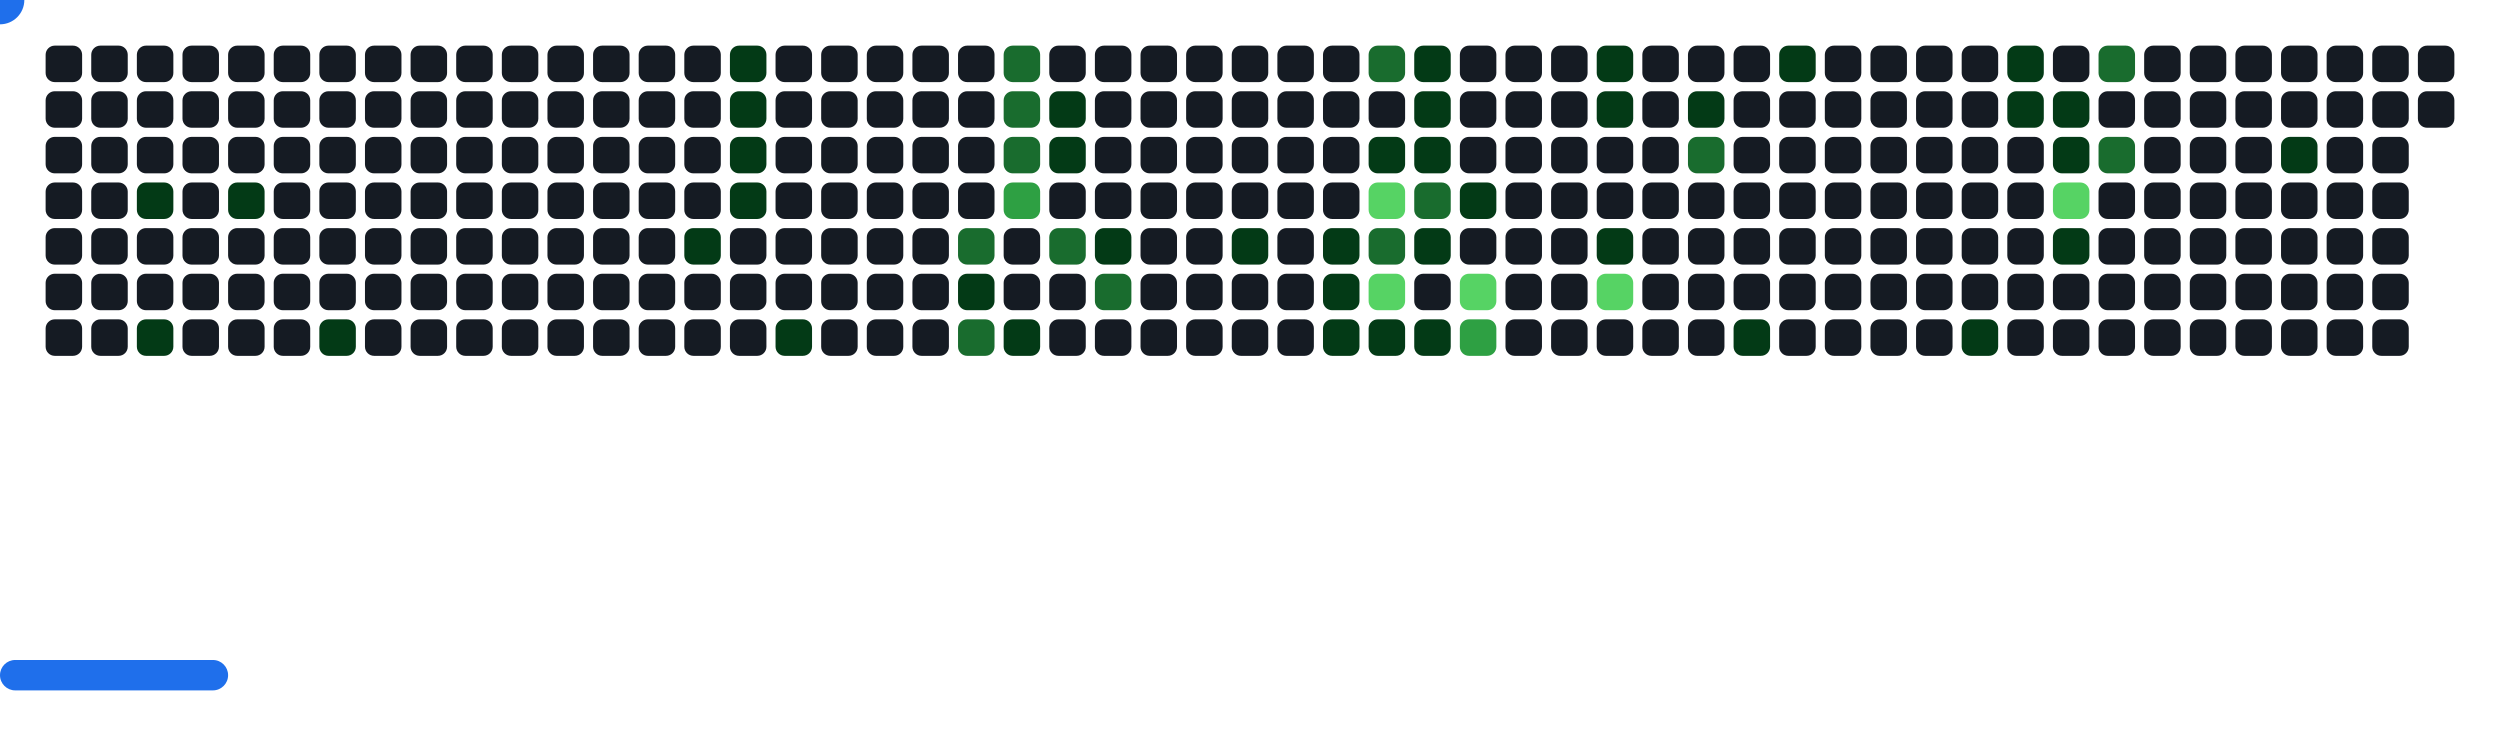
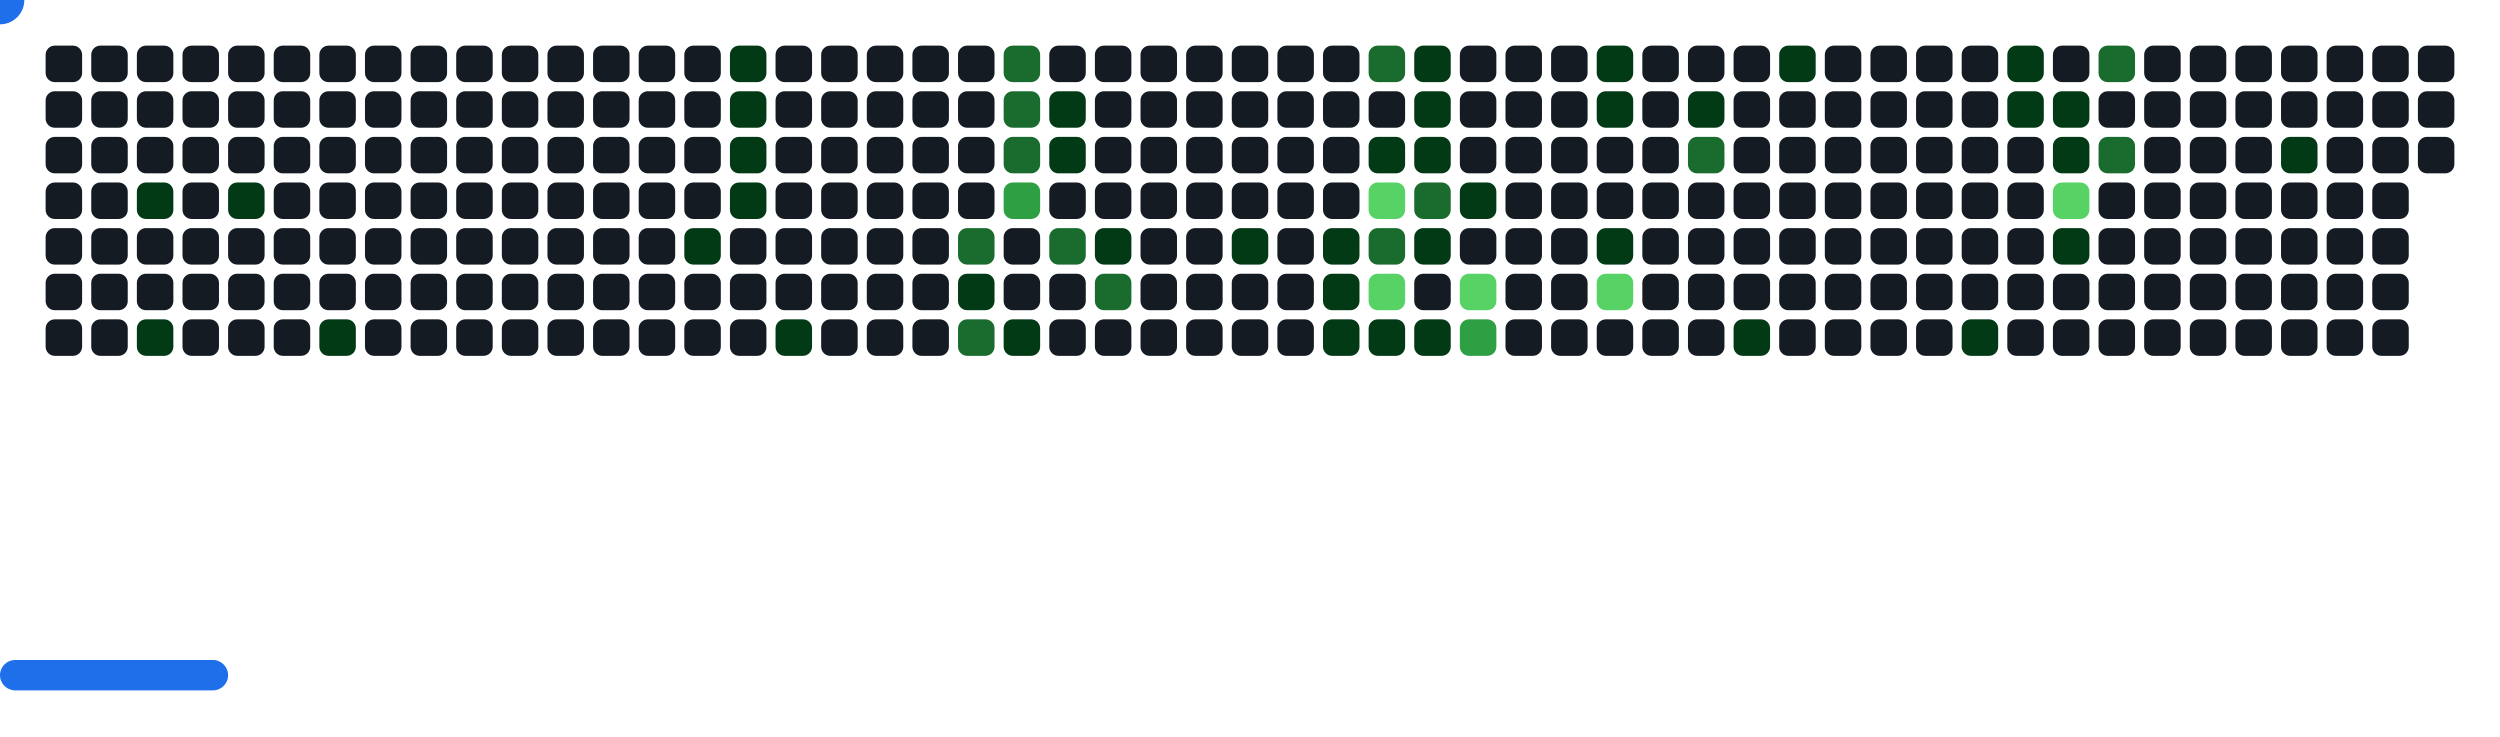
<svg xmlns="http://www.w3.org/2000/svg" width="822" height="242" viewBox="0 0 822 242">
  <style>.c0{fill:#151B23}.c1{fill:#033A16}.c2{fill:#196C2E}.c3{fill:#2EA043}.c4{fill:#56D364}</style>
  <defs>
    <symbol id="brick">
      <rect x="0" y="0" width="12" height="12" rx="3" />
    </symbol>
  </defs>
  <use href="#brick" x="15" y="15" class="c0" opacity="1" />
  <use href="#brick" x="15" y="30" class="c0" opacity="1" />
  <use href="#brick" x="15" y="45" class="c0" opacity="1" />
  <use href="#brick" x="15" y="60" class="c0" opacity="1" />
  <use href="#brick" x="15" y="75" class="c0" opacity="1" />
  <use href="#brick" x="15" y="90" class="c0" opacity="1" />
  <use href="#brick" x="15" y="105" class="c0" opacity="1" />
  <use href="#brick" x="30" y="15" class="c0" opacity="1" />
  <use href="#brick" x="30" y="30" class="c0" opacity="1" />
  <use href="#brick" x="30" y="45" class="c0" opacity="1" />
  <use href="#brick" x="30" y="60" class="c0" opacity="1" />
  <use href="#brick" x="30" y="75" class="c0" opacity="1" />
  <use href="#brick" x="30" y="90" class="c0" opacity="1" />
  <use href="#brick" x="30" y="105" class="c0" opacity="1" />
  <use href="#brick" x="45" y="15" class="c0" opacity="1" />
  <use href="#brick" x="45" y="30" class="c0" opacity="1" />
  <use href="#brick" x="45" y="45" class="c0" opacity="1" />
  <use href="#brick" x="45" y="60" fill="#033A16">
    <animate attributeName="fill" values="#033A16;#033A16;#151B23;#151B23" keyTimes="0;0.09;0.09;1" dur="58.5s" fill="freeze" repeatCount="indefinite" />
  </use>
  <use href="#brick" x="45" y="75" class="c0" opacity="1" />
  <use href="#brick" x="45" y="90" class="c0" opacity="1" />
  <use href="#brick" x="45" y="105" fill="#033A16">
    <animate attributeName="fill" values="#033A16;#033A16;#151B23;#151B23" keyTimes="0;0.093;0.093;1" dur="58.5s" fill="freeze" repeatCount="indefinite" />
  </use>
  <use href="#brick" x="60" y="15" class="c0" opacity="1" />
  <use href="#brick" x="60" y="30" class="c0" opacity="1" />
  <use href="#brick" x="60" y="45" class="c0" opacity="1" />
  <use href="#brick" x="60" y="60" class="c0" opacity="1" />
  <use href="#brick" x="60" y="75" class="c0" opacity="1" />
  <use href="#brick" x="60" y="90" class="c0" opacity="1" />
  <use href="#brick" x="60" y="105" class="c0" opacity="1" />
  <use href="#brick" x="75" y="15" class="c0" opacity="1" />
  <use href="#brick" x="75" y="30" class="c0" opacity="1" />
  <use href="#brick" x="75" y="45" class="c0" opacity="1" />
  <use href="#brick" x="75" y="60" fill="#033A16">
    <animate attributeName="fill" values="#033A16;#033A16;#151B23;#151B23" keyTimes="0;0.096;0.096;1" dur="58.5s" fill="freeze" repeatCount="indefinite" />
  </use>
  <use href="#brick" x="75" y="75" class="c0" opacity="1" />
  <use href="#brick" x="75" y="90" class="c0" opacity="1" />
  <use href="#brick" x="75" y="105" class="c0" opacity="1" />
  <use href="#brick" x="90" y="15" class="c0" opacity="1" />
  <use href="#brick" x="90" y="30" class="c0" opacity="1" />
  <use href="#brick" x="90" y="45" class="c0" opacity="1" />
  <use href="#brick" x="90" y="60" class="c0" opacity="1" />
  <use href="#brick" x="90" y="75" class="c0" opacity="1" />
  <use href="#brick" x="90" y="90" class="c0" opacity="1" />
  <use href="#brick" x="90" y="105" class="c0" opacity="1" />
  <use href="#brick" x="105" y="15" class="c0" opacity="1" />
  <use href="#brick" x="105" y="30" class="c0" opacity="1" />
  <use href="#brick" x="105" y="45" class="c0" opacity="1" />
  <use href="#brick" x="105" y="60" class="c0" opacity="1" />
  <use href="#brick" x="105" y="75" class="c0" opacity="1" />
  <use href="#brick" x="105" y="90" class="c0" opacity="1" />
  <use href="#brick" x="105" y="105" fill="#033A16">
    <animate attributeName="fill" values="#033A16;#033A16;#151B23;#151B23" keyTimes="0;0.098;0.098;1" dur="58.5s" fill="freeze" repeatCount="indefinite" />
  </use>
  <use href="#brick" x="120" y="15" class="c0" opacity="1" />
  <use href="#brick" x="120" y="30" class="c0" opacity="1" />
  <use href="#brick" x="120" y="45" class="c0" opacity="1" />
  <use href="#brick" x="120" y="60" class="c0" opacity="1" />
  <use href="#brick" x="120" y="75" class="c0" opacity="1" />
  <use href="#brick" x="120" y="90" class="c0" opacity="1" />
  <use href="#brick" x="120" y="105" class="c0" opacity="1" />
  <use href="#brick" x="135" y="15" class="c0" opacity="1" />
  <use href="#brick" x="135" y="30" class="c0" opacity="1" />
  <use href="#brick" x="135" y="45" class="c0" opacity="1" />
  <use href="#brick" x="135" y="60" class="c0" opacity="1" />
  <use href="#brick" x="135" y="75" class="c0" opacity="1" />
  <use href="#brick" x="135" y="90" class="c0" opacity="1" />
  <use href="#brick" x="135" y="105" class="c0" opacity="1" />
  <use href="#brick" x="150" y="15" class="c0" opacity="1" />
  <use href="#brick" x="150" y="30" class="c0" opacity="1" />
  <use href="#brick" x="150" y="45" class="c0" opacity="1" />
  <use href="#brick" x="150" y="60" class="c0" opacity="1" />
  <use href="#brick" x="150" y="75" class="c0" opacity="1" />
  <use href="#brick" x="150" y="90" class="c0" opacity="1" />
  <use href="#brick" x="150" y="105" class="c0" opacity="1" />
  <use href="#brick" x="165" y="15" class="c0" opacity="1" />
  <use href="#brick" x="165" y="30" class="c0" opacity="1" />
  <use href="#brick" x="165" y="45" class="c0" opacity="1" />
  <use href="#brick" x="165" y="60" class="c0" opacity="1" />
  <use href="#brick" x="165" y="75" class="c0" opacity="1" />
  <use href="#brick" x="165" y="90" class="c0" opacity="1" />
  <use href="#brick" x="165" y="105" class="c0" opacity="1" />
  <use href="#brick" x="180" y="15" class="c0" opacity="1" />
  <use href="#brick" x="180" y="30" class="c0" opacity="1" />
  <use href="#brick" x="180" y="45" class="c0" opacity="1" />
  <use href="#brick" x="180" y="60" class="c0" opacity="1" />
  <use href="#brick" x="180" y="75" class="c0" opacity="1" />
  <use href="#brick" x="180" y="90" class="c0" opacity="1" />
  <use href="#brick" x="180" y="105" class="c0" opacity="1" />
  <use href="#brick" x="195" y="15" class="c0" opacity="1" />
  <use href="#brick" x="195" y="30" class="c0" opacity="1" />
  <use href="#brick" x="195" y="45" class="c0" opacity="1" />
  <use href="#brick" x="195" y="60" class="c0" opacity="1" />
  <use href="#brick" x="195" y="75" class="c0" opacity="1" />
  <use href="#brick" x="195" y="90" class="c0" opacity="1" />
  <use href="#brick" x="195" y="105" class="c0" opacity="1" />
  <use href="#brick" x="210" y="15" class="c0" opacity="1" />
  <use href="#brick" x="210" y="30" class="c0" opacity="1" />
  <use href="#brick" x="210" y="45" class="c0" opacity="1" />
  <use href="#brick" x="210" y="60" class="c0" opacity="1" />
  <use href="#brick" x="210" y="75" class="c0" opacity="1" />
  <use href="#brick" x="210" y="90" class="c0" opacity="1" />
  <use href="#brick" x="210" y="105" class="c0" opacity="1" />
  <use href="#brick" x="225" y="15" class="c0" opacity="1" />
  <use href="#brick" x="225" y="30" class="c0" opacity="1" />
  <use href="#brick" x="225" y="45" class="c0" opacity="1" />
  <use href="#brick" x="225" y="60" class="c0" opacity="1" />
  <use href="#brick" x="225" y="75" fill="#033A16">
    <animate attributeName="fill" values="#033A16;#033A16;#151B23;#151B23" keyTimes="0;0.108;0.108;1" dur="58.5s" fill="freeze" repeatCount="indefinite" />
  </use>
  <use href="#brick" x="225" y="90" class="c0" opacity="1" />
  <use href="#brick" x="225" y="105" class="c0" opacity="1" />
  <use href="#brick" x="240" y="15" fill="#033A16">
    <animate attributeName="fill" values="#033A16;#033A16;#151B23;#151B23" keyTimes="0;0.32;0.32;1" dur="58.5s" fill="freeze" repeatCount="indefinite" />
  </use>
  <use href="#brick" x="240" y="30" fill="#033A16">
    <animate attributeName="fill" values="#033A16;#033A16;#151B23;#151B23" keyTimes="0;0.32;0.32;1" dur="58.5s" fill="freeze" repeatCount="indefinite" />
  </use>
  <use href="#brick" x="240" y="45" fill="#033A16">
    <animate attributeName="fill" values="#033A16;#033A16;#151B23;#151B23" keyTimes="0;0.108;0.108;1" dur="58.5s" fill="freeze" repeatCount="indefinite" />
  </use>
  <use href="#brick" x="240" y="60" fill="#033A16">
    <animate attributeName="fill" values="#033A16;#033A16;#151B23;#151B23" keyTimes="0;0.109;0.109;1" dur="58.5s" fill="freeze" repeatCount="indefinite" />
  </use>
  <use href="#brick" x="240" y="75" class="c0" opacity="1" />
  <use href="#brick" x="240" y="90" class="c0" opacity="1" />
  <use href="#brick" x="240" y="105" class="c0" opacity="1" />
  <use href="#brick" x="255" y="15" class="c0" opacity="1" />
  <use href="#brick" x="255" y="30" class="c0" opacity="1" />
  <use href="#brick" x="255" y="45" class="c0" opacity="1" />
  <use href="#brick" x="255" y="60" class="c0" opacity="1" />
  <use href="#brick" x="255" y="75" class="c0" opacity="1" />
  <use href="#brick" x="255" y="90" class="c0" opacity="1" />
  <use href="#brick" x="255" y="105" fill="#033A16">
    <animate attributeName="fill" values="#033A16;#033A16;#151B23;#151B23" keyTimes="0;0.072;0.072;1" dur="58.5s" fill="freeze" repeatCount="indefinite" />
  </use>
  <use href="#brick" x="270" y="15" class="c0" opacity="1" />
  <use href="#brick" x="270" y="30" class="c0" opacity="1" />
  <use href="#brick" x="270" y="45" class="c0" opacity="1" />
  <use href="#brick" x="270" y="60" class="c0" opacity="1" />
  <use href="#brick" x="270" y="75" class="c0" opacity="1" />
  <use href="#brick" x="270" y="90" class="c0" opacity="1" />
  <use href="#brick" x="270" y="105" class="c0" opacity="1" />
  <use href="#brick" x="285" y="15" class="c0" opacity="1" />
  <use href="#brick" x="285" y="30" class="c0" opacity="1" />
  <use href="#brick" x="285" y="45" class="c0" opacity="1" />
  <use href="#brick" x="285" y="60" class="c0" opacity="1" />
  <use href="#brick" x="285" y="75" class="c0" opacity="1" />
  <use href="#brick" x="285" y="90" class="c0" opacity="1" />
  <use href="#brick" x="285" y="105" class="c0" opacity="1" />
  <use href="#brick" x="300" y="15" class="c0" opacity="1" />
  <use href="#brick" x="300" y="30" class="c0" opacity="1" />
  <use href="#brick" x="300" y="45" class="c0" opacity="1" />
  <use href="#brick" x="300" y="60" class="c0" opacity="1" />
  <use href="#brick" x="300" y="75" class="c0" opacity="1" />
  <use href="#brick" x="300" y="90" class="c0" opacity="1" />
  <use href="#brick" x="300" y="105" class="c0" opacity="1" />
  <use href="#brick" x="315" y="15" class="c0" opacity="1" />
  <use href="#brick" x="315" y="30" class="c0" opacity="1" />
  <use href="#brick" x="315" y="45" class="c0" opacity="1" />
  <use href="#brick" x="315" y="60" class="c0" opacity="1" />
  <use href="#brick" x="315" y="75" fill="#196C2E">
    <animate attributeName="fill" values="#196C2E;#196C2E;#151B23;#151B23" keyTimes="0;0.116;0.116;1" dur="58.5s" fill="freeze" repeatCount="indefinite" />
  </use>
  <use href="#brick" x="315" y="90" fill="#033A16">
    <animate attributeName="fill" values="#033A16;#033A16;#151B23;#151B23" keyTimes="0;0.314;0.314;1" dur="58.5s" fill="freeze" repeatCount="indefinite" />
  </use>
  <use href="#brick" x="315" y="105" fill="#196C2E">
    <animate attributeName="fill" values="#196C2E;#196C2E;#151B23;#151B23" keyTimes="0;0.314;0.314;1" dur="58.5s" fill="freeze" repeatCount="indefinite" />
  </use>
  <use href="#brick" x="330" y="15" fill="#196C2E">
    <animate attributeName="fill" values="#196C2E;#196C2E;#151B23;#151B23" keyTimes="0;0.189;0.189;1" dur="58.5s" fill="freeze" repeatCount="indefinite" />
  </use>
  <use href="#brick" x="330" y="30" fill="#196C2E">
    <animate attributeName="fill" values="#196C2E;#196C2E;#151B23;#151B23" keyTimes="0;0.19;0.19;1" dur="58.5s" fill="freeze" repeatCount="indefinite" />
  </use>
  <use href="#brick" x="330" y="45" fill="#196C2E">
    <animate attributeName="fill" values="#196C2E;#196C2E;#151B23;#151B23" keyTimes="0;0.116;0.116;1" dur="58.5s" fill="freeze" repeatCount="indefinite" />
  </use>
  <use href="#brick" x="330" y="60" fill="#2EA043">
    <animate attributeName="fill" values="#2EA043;#2EA043;#151B23;#151B23" keyTimes="0;0.117;0.117;1" dur="58.5s" fill="freeze" repeatCount="indefinite" />
  </use>
  <use href="#brick" x="330" y="75" class="c0" opacity="1" />
  <use href="#brick" x="330" y="90" class="c0" opacity="1" />
  <use href="#brick" x="330" y="105" fill="#033A16">
    <animate attributeName="fill" values="#033A16;#033A16;#151B23;#151B23" keyTimes="0;0.312;0.312;1" dur="58.5s" fill="freeze" repeatCount="indefinite" />
  </use>
  <use href="#brick" x="345" y="15" class="c0" opacity="1" />
  <use href="#brick" x="345" y="30" fill="#033A16">
    <animate attributeName="fill" values="#033A16;#033A16;#151B23;#151B23" keyTimes="0;0.188;0.188;1" dur="58.5s" fill="freeze" repeatCount="indefinite" />
  </use>
  <use href="#brick" x="345" y="45" fill="#033A16">
    <animate attributeName="fill" values="#033A16;#033A16;#151B23;#151B23" keyTimes="0;0.117;0.117;1" dur="58.5s" fill="freeze" repeatCount="indefinite" />
  </use>
  <use href="#brick" x="345" y="60" class="c0" opacity="1" />
  <use href="#brick" x="345" y="75" fill="#196C2E">
    <animate attributeName="fill" values="#196C2E;#196C2E;#151B23;#151B23" keyTimes="0;0.118;0.118;1" dur="58.5s" fill="freeze" repeatCount="indefinite" />
  </use>
  <use href="#brick" x="345" y="90" class="c0" opacity="1" />
  <use href="#brick" x="345" y="105" class="c0" opacity="1" />
  <use href="#brick" x="360" y="15" class="c0" opacity="1" />
  <use href="#brick" x="360" y="30" class="c0" opacity="1" />
  <use href="#brick" x="360" y="45" class="c0" opacity="1" />
  <use href="#brick" x="360" y="60" class="c0" opacity="1" />
  <use href="#brick" x="360" y="75" fill="#033A16">
    <animate attributeName="fill" values="#033A16;#033A16;#151B23;#151B23" keyTimes="0;0.31;0.31;1" dur="58.5s" fill="freeze" repeatCount="indefinite" />
  </use>
  <use href="#brick" x="360" y="90" fill="#196C2E">
    <animate attributeName="fill" values="#196C2E;#196C2E;#151B23;#151B23" keyTimes="0;0.243;0.243;1" dur="58.5s" fill="freeze" repeatCount="indefinite" />
  </use>
  <use href="#brick" x="360" y="105" class="c0" opacity="1" />
  <use href="#brick" x="375" y="15" class="c0" opacity="1" />
  <use href="#brick" x="375" y="30" class="c0" opacity="1" />
  <use href="#brick" x="375" y="45" class="c0" opacity="1" />
  <use href="#brick" x="375" y="60" class="c0" opacity="1" />
  <use href="#brick" x="375" y="75" class="c0" opacity="1" />
  <use href="#brick" x="375" y="90" class="c0" opacity="1" />
  <use href="#brick" x="375" y="105" class="c0" opacity="1" />
  <use href="#brick" x="390" y="15" class="c0" opacity="1" />
  <use href="#brick" x="390" y="30" class="c0" opacity="1" />
  <use href="#brick" x="390" y="45" class="c0" opacity="1" />
  <use href="#brick" x="390" y="60" class="c0" opacity="1" />
  <use href="#brick" x="390" y="75" class="c0" opacity="1" />
  <use href="#brick" x="390" y="90" class="c0" opacity="1" />
  <use href="#brick" x="390" y="105" class="c0" opacity="1" />
  <use href="#brick" x="405" y="15" class="c0" opacity="1" />
  <use href="#brick" x="405" y="30" class="c0" opacity="1" />
  <use href="#brick" x="405" y="45" class="c0" opacity="1" />
  <use href="#brick" x="405" y="60" class="c0" opacity="1" />
  <use href="#brick" x="405" y="75" fill="#033A16">
    <animate attributeName="fill" values="#033A16;#033A16;#151B23;#151B23" keyTimes="0;0.493;0.493;1" dur="58.5s" fill="freeze" repeatCount="indefinite" />
  </use>
  <use href="#brick" x="405" y="90" class="c0" opacity="1" />
  <use href="#brick" x="405" y="105" class="c0" opacity="1" />
  <use href="#brick" x="420" y="15" class="c0" opacity="1" />
  <use href="#brick" x="420" y="30" class="c0" opacity="1" />
  <use href="#brick" x="420" y="45" class="c0" opacity="1" />
  <use href="#brick" x="420" y="60" class="c0" opacity="1" />
  <use href="#brick" x="420" y="75" class="c0" opacity="1" />
  <use href="#brick" x="420" y="90" class="c0" opacity="1" />
  <use href="#brick" x="420" y="105" class="c0" opacity="1" />
  <use href="#brick" x="435" y="15" class="c0" opacity="1" />
  <use href="#brick" x="435" y="30" class="c0" opacity="1" />
  <use href="#brick" x="435" y="45" class="c0" opacity="1" />
  <use href="#brick" x="435" y="60" class="c0" opacity="1" />
  <use href="#brick" x="435" y="75" fill="#033A16">
    <animate attributeName="fill" values="#033A16;#033A16;#151B23;#151B23" keyTimes="0;0.125;0.125;1" dur="58.5s" fill="freeze" repeatCount="indefinite" />
  </use>
  <use href="#brick" x="435" y="90" fill="#033A16">
    <animate attributeName="fill" values="#033A16;#033A16;#151B23;#151B23" keyTimes="0;0.181;0.181;1" dur="58.5s" fill="freeze" repeatCount="indefinite" />
  </use>
  <use href="#brick" x="435" y="105" fill="#033A16">
    <animate attributeName="fill" values="#033A16;#033A16;#151B23;#151B23" keyTimes="0;0.059;0.059;1" dur="58.5s" fill="freeze" repeatCount="indefinite" />
  </use>
  <use href="#brick" x="450" y="15" fill="#196C2E">
    <animate attributeName="fill" values="#196C2E;#196C2E;#151B23;#151B23" keyTimes="0;0.549;0.549;1" dur="58.5s" fill="freeze" repeatCount="indefinite" />
  </use>
  <use href="#brick" x="450" y="30" class="c0" opacity="1" />
  <use href="#brick" x="450" y="45" fill="#033A16">
    <animate attributeName="fill" values="#033A16;#033A16;#151B23;#151B23" keyTimes="0;0.125;0.125;1" dur="58.5s" fill="freeze" repeatCount="indefinite" />
  </use>
  <use href="#brick" x="450" y="60" fill="#56D364">
    <animate attributeName="fill" values="#56D364;#56D364;#151B23;#151B23" keyTimes="0;0.126;0.126;1" dur="58.5s" fill="freeze" repeatCount="indefinite" />
  </use>
  <use href="#brick" x="450" y="75" fill="#196C2E">
    <animate attributeName="fill" values="#196C2E;#196C2E;#151B23;#151B23" keyTimes="0;0.18;0.18;1" dur="58.5s" fill="freeze" repeatCount="indefinite" />
  </use>
  <use href="#brick" x="450" y="90" fill="#56D364">
    <animate attributeName="fill" values="#56D364;#56D364;#151B23;#151B23" keyTimes="0;0.18;0.18;1" dur="58.5s" fill="freeze" repeatCount="indefinite" />
  </use>
  <use href="#brick" x="450" y="105" fill="#033A16">
    <animate attributeName="fill" values="#033A16;#033A16;#151B23;#151B23" keyTimes="0;0.372;0.372;1" dur="58.5s" fill="freeze" repeatCount="indefinite" />
  </use>
  <use href="#brick" x="465" y="15" fill="#033A16">
    <animate attributeName="fill" values="#033A16;#033A16;#151B23;#151B23" keyTimes="0;0.548;0.548;1" dur="58.5s" fill="freeze" repeatCount="indefinite" />
  </use>
  <use href="#brick" x="465" y="30" fill="#033A16">
    <animate attributeName="fill" values="#033A16;#033A16;#151B23;#151B23" keyTimes="0;0.794;0.794;1" dur="58.5s" fill="freeze" repeatCount="indefinite" />
  </use>
  <use href="#brick" x="465" y="45" fill="#033A16">
    <animate attributeName="fill" values="#033A16;#033A16;#151B23;#151B23" keyTimes="0;0.127;0.127;1" dur="58.5s" fill="freeze" repeatCount="indefinite" />
  </use>
  <use href="#brick" x="465" y="60" fill="#196C2E">
    <animate attributeName="fill" values="#196C2E;#196C2E;#151B23;#151B23" keyTimes="0;0.127;0.127;1" dur="58.5s" fill="freeze" repeatCount="indefinite" />
  </use>
  <use href="#brick" x="465" y="75" fill="#033A16">
    <animate attributeName="fill" values="#033A16;#033A16;#151B23;#151B23" keyTimes="0;0.179;0.179;1" dur="58.5s" fill="freeze" repeatCount="indefinite" />
  </use>
  <use href="#brick" x="465" y="90" class="c0" opacity="1" />
  <use href="#brick" x="465" y="105" fill="#033A16">
    <animate attributeName="fill" values="#033A16;#033A16;#151B23;#151B23" keyTimes="0;0.743;0.743;1" dur="58.5s" fill="freeze" repeatCount="indefinite" />
  </use>
  <use href="#brick" x="480" y="15" class="c0" opacity="1" />
  <use href="#brick" x="480" y="30" class="c0" opacity="1" />
  <use href="#brick" x="480" y="45" class="c0" opacity="1" />
  <use href="#brick" x="480" y="60" fill="#033A16">
    <animate attributeName="fill" values="#033A16;#033A16;#151B23;#151B23" keyTimes="0;0.128;0.128;1" dur="58.5s" fill="freeze" repeatCount="indefinite" />
  </use>
  <use href="#brick" x="480" y="75" class="c0" opacity="1" />
  <use href="#brick" x="480" y="90" fill="#56D364">
    <animate attributeName="fill" values="#56D364;#56D364;#151B23;#151B23" keyTimes="0;0.177;0.177;1" dur="58.5s" fill="freeze" repeatCount="indefinite" />
  </use>
  <use href="#brick" x="480" y="105" fill="#2EA043">
    <animate attributeName="fill" values="#2EA043;#2EA043;#151B23;#151B23" keyTimes="0;0.178;0.178;1" dur="58.5s" fill="freeze" repeatCount="indefinite" />
  </use>
  <use href="#brick" x="495" y="15" class="c0" opacity="1" />
  <use href="#brick" x="495" y="30" class="c0" opacity="1" />
  <use href="#brick" x="495" y="45" class="c0" opacity="1" />
  <use href="#brick" x="495" y="60" class="c0" opacity="1" />
  <use href="#brick" x="495" y="75" class="c0" opacity="1" />
  <use href="#brick" x="495" y="90" class="c0" opacity="1" />
  <use href="#brick" x="495" y="105" class="c0" opacity="1" />
  <use href="#brick" x="510" y="15" class="c0" opacity="1" />
  <use href="#brick" x="510" y="30" class="c0" opacity="1" />
  <use href="#brick" x="510" y="45" class="c0" opacity="1" />
  <use href="#brick" x="510" y="60" class="c0" opacity="1" />
  <use href="#brick" x="510" y="75" class="c0" opacity="1" />
  <use href="#brick" x="510" y="90" class="c0" opacity="1" />
  <use href="#brick" x="510" y="105" class="c0" opacity="1" />
  <use href="#brick" x="525" y="15" fill="#033A16">
    <animate attributeName="fill" values="#033A16;#033A16;#151B23;#151B23" keyTimes="0;0.914;0.914;1" dur="58.5s" fill="freeze" repeatCount="indefinite" />
  </use>
  <use href="#brick" x="525" y="30" fill="#033A16">
    <animate attributeName="fill" values="#033A16;#033A16;#151B23;#151B23" keyTimes="0;0.913;0.913;1" dur="58.5s" fill="freeze" repeatCount="indefinite" />
  </use>
  <use href="#brick" x="525" y="45" class="c0" opacity="1" />
  <use href="#brick" x="525" y="60" class="c0" opacity="1" />
  <use href="#brick" x="525" y="75" fill="#033A16">
    <animate attributeName="fill" values="#033A16;#033A16;#151B23;#151B23" keyTimes="0;0.543;0.543;1" dur="58.5s" fill="freeze" repeatCount="indefinite" />
  </use>
  <use href="#brick" x="525" y="90" fill="#56D364">
    <animate attributeName="fill" values="#56D364;#56D364;#151B23;#151B23" keyTimes="0;0.009;0.009;1" dur="58.5s" fill="freeze" repeatCount="indefinite" />
  </use>
  <use href="#brick" x="525" y="105" class="c0" opacity="1" />
  <use href="#brick" x="540" y="15" class="c0" opacity="1" />
  <use href="#brick" x="540" y="30" class="c0" opacity="1" />
  <use href="#brick" x="540" y="45" class="c0" opacity="1" />
  <use href="#brick" x="540" y="60" class="c0" opacity="1" />
  <use href="#brick" x="540" y="75" class="c0" opacity="1" />
  <use href="#brick" x="540" y="90" class="c0" opacity="1" />
  <use href="#brick" x="540" y="105" class="c0" opacity="1" />
  <use href="#brick" x="555" y="15" class="c0" opacity="1" />
  <use href="#brick" x="555" y="30" fill="#033A16">
    <animate attributeName="fill" values="#033A16;#033A16;#151B23;#151B23" keyTimes="0;0.665;0.665;1" dur="58.5s" fill="freeze" repeatCount="indefinite" />
  </use>
  <use href="#brick" x="555" y="45" fill="#196C2E">
    <animate attributeName="fill" values="#196C2E;#196C2E;#151B23;#151B23" keyTimes="0;0.542;0.542;1" dur="58.5s" fill="freeze" repeatCount="indefinite" />
  </use>
  <use href="#brick" x="555" y="60" class="c0" opacity="1" />
  <use href="#brick" x="555" y="75" class="c0" opacity="1" />
  <use href="#brick" x="555" y="90" class="c0" opacity="1" />
  <use href="#brick" x="555" y="105" class="c0" opacity="1" />
  <use href="#brick" x="570" y="15" class="c0" opacity="1" />
  <use href="#brick" x="570" y="30" class="c0" opacity="1" />
  <use href="#brick" x="570" y="45" class="c0" opacity="1" />
  <use href="#brick" x="570" y="60" class="c0" opacity="1" />
  <use href="#brick" x="570" y="75" class="c0" opacity="1" />
  <use href="#brick" x="570" y="90" class="c0" opacity="1" />
  <use href="#brick" x="570" y="105" fill="#033A16">
    <animate attributeName="fill" values="#033A16;#033A16;#151B23;#151B23" keyTimes="0;0.258;0.258;1" dur="58.5s" fill="freeze" repeatCount="indefinite" />
  </use>
  <use href="#brick" x="585" y="15" fill="#033A16">
    <animate attributeName="fill" values="#033A16;#033A16;#151B23;#151B23" keyTimes="0;1;1;1" dur="58.5s" fill="freeze" repeatCount="indefinite" />
  </use>
  <use href="#brick" x="585" y="30" class="c0" opacity="1" />
  <use href="#brick" x="585" y="45" class="c0" opacity="1" />
  <use href="#brick" x="585" y="60" class="c0" opacity="1" />
  <use href="#brick" x="585" y="75" class="c0" opacity="1" />
  <use href="#brick" x="585" y="90" class="c0" opacity="1" />
  <use href="#brick" x="585" y="105" class="c0" opacity="1" />
  <use href="#brick" x="600" y="15" class="c0" opacity="1" />
  <use href="#brick" x="600" y="30" class="c0" opacity="1" />
  <use href="#brick" x="600" y="45" class="c0" opacity="1" />
  <use href="#brick" x="600" y="60" class="c0" opacity="1" />
  <use href="#brick" x="600" y="75" class="c0" opacity="1" />
  <use href="#brick" x="600" y="90" class="c0" opacity="1" />
  <use href="#brick" x="600" y="105" class="c0" opacity="1" />
  <use href="#brick" x="615" y="15" class="c0" opacity="1" />
  <use href="#brick" x="615" y="30" class="c0" opacity="1" />
  <use href="#brick" x="615" y="45" class="c0" opacity="1" />
  <use href="#brick" x="615" y="60" class="c0" opacity="1" />
  <use href="#brick" x="615" y="75" class="c0" opacity="1" />
  <use href="#brick" x="615" y="90" class="c0" opacity="1" />
  <use href="#brick" x="615" y="105" class="c0" opacity="1" />
  <use href="#brick" x="630" y="15" class="c0" opacity="1" />
  <use href="#brick" x="630" y="30" class="c0" opacity="1" />
  <use href="#brick" x="630" y="45" class="c0" opacity="1" />
  <use href="#brick" x="630" y="60" class="c0" opacity="1" />
  <use href="#brick" x="630" y="75" class="c0" opacity="1" />
  <use href="#brick" x="630" y="90" class="c0" opacity="1" />
  <use href="#brick" x="630" y="105" class="c0" opacity="1" />
  <use href="#brick" x="645" y="15" class="c0" opacity="1" />
  <use href="#brick" x="645" y="30" class="c0" opacity="1" />
  <use href="#brick" x="645" y="45" class="c0" opacity="1" />
  <use href="#brick" x="645" y="60" class="c0" opacity="1" />
  <use href="#brick" x="645" y="75" class="c0" opacity="1" />
  <use href="#brick" x="645" y="90" class="c0" opacity="1" />
  <use href="#brick" x="645" y="105" fill="#033A16">
    <animate attributeName="fill" values="#033A16;#033A16;#151B23;#151B23" keyTimes="0;0.387;0.387;1" dur="58.5s" fill="freeze" repeatCount="indefinite" />
  </use>
  <use href="#brick" x="660" y="15" fill="#033A16">
    <animate attributeName="fill" values="#033A16;#033A16;#151B23;#151B23" keyTimes="0;0.409;0.409;1" dur="58.5s" fill="freeze" repeatCount="indefinite" />
  </use>
  <use href="#brick" x="660" y="30" fill="#033A16">
    <animate attributeName="fill" values="#033A16;#033A16;#151B23;#151B23" keyTimes="0;0.287;0.287;1" dur="58.5s" fill="freeze" repeatCount="indefinite" />
  </use>
  <use href="#brick" x="660" y="45" class="c0" opacity="1" />
  <use href="#brick" x="660" y="60" class="c0" opacity="1" />
  <use href="#brick" x="660" y="75" class="c0" opacity="1" />
  <use href="#brick" x="660" y="90" class="c0" opacity="1" />
  <use href="#brick" x="660" y="105" class="c0" opacity="1" />
  <use href="#brick" x="675" y="15" class="c0" opacity="1" />
  <use href="#brick" x="675" y="30" fill="#033A16">
    <animate attributeName="fill" values="#033A16;#033A16;#151B23;#151B23" keyTimes="0;0.039;0.039;1" dur="58.5s" fill="freeze" repeatCount="indefinite" />
  </use>
  <use href="#brick" x="675" y="45" fill="#033A16">
    <animate attributeName="fill" values="#033A16;#033A16;#151B23;#151B23" keyTimes="0;0.038;0.038;1" dur="58.5s" fill="freeze" repeatCount="indefinite" />
  </use>
  <use href="#brick" x="675" y="60" fill="#56D364">
    <animate attributeName="fill" values="#56D364;#56D364;#151B23;#151B23" keyTimes="0;0.039;0.039;1" dur="58.5s" fill="freeze" repeatCount="indefinite" />
  </use>
  <use href="#brick" x="675" y="75" fill="#033A16">
    <animate attributeName="fill" values="#033A16;#033A16;#151B23;#151B23" keyTimes="0;0.284;0.284;1" dur="58.5s" fill="freeze" repeatCount="indefinite" />
  </use>
  <use href="#brick" x="675" y="90" class="c0" opacity="1" />
  <use href="#brick" x="675" y="105" class="c0" opacity="1" />
  <use href="#brick" x="690" y="15" fill="#196C2E">
    <animate attributeName="fill" values="#196C2E;#196C2E;#151B23;#151B23" keyTimes="0;0.516;0.516;1" dur="58.5s" fill="freeze" repeatCount="indefinite" />
  </use>
  <use href="#brick" x="690" y="30" class="c0" opacity="1" />
  <use href="#brick" x="690" y="45" fill="#196C2E">
    <animate attributeName="fill" values="#196C2E;#196C2E;#151B23;#151B23" keyTimes="0;0.037;0.037;1" dur="58.5s" fill="freeze" repeatCount="indefinite" />
  </use>
  <use href="#brick" x="690" y="60" class="c0" opacity="1" />
  <use href="#brick" x="690" y="75" class="c0" opacity="1" />
  <use href="#brick" x="690" y="90" class="c0" opacity="1" />
  <use href="#brick" x="690" y="105" class="c0" opacity="1" />
  <use href="#brick" x="705" y="15" class="c0" opacity="1" />
  <use href="#brick" x="705" y="30" class="c0" opacity="1" />
  <use href="#brick" x="705" y="45" class="c0" opacity="1" />
  <use href="#brick" x="705" y="60" class="c0" opacity="1" />
  <use href="#brick" x="705" y="75" class="c0" opacity="1" />
  <use href="#brick" x="705" y="90" class="c0" opacity="1" />
  <use href="#brick" x="705" y="105" class="c0" opacity="1" />
  <use href="#brick" x="720" y="15" class="c0" opacity="1" />
  <use href="#brick" x="720" y="30" class="c0" opacity="1" />
  <use href="#brick" x="720" y="45" class="c0" opacity="1" />
  <use href="#brick" x="720" y="60" class="c0" opacity="1" />
  <use href="#brick" x="720" y="75" class="c0" opacity="1" />
  <use href="#brick" x="720" y="90" class="c0" opacity="1" />
  <use href="#brick" x="720" y="105" class="c0" opacity="1" />
  <use href="#brick" x="735" y="15" class="c0" opacity="1" />
  <use href="#brick" x="735" y="30" class="c0" opacity="1" />
  <use href="#brick" x="735" y="45" class="c0" opacity="1" />
  <use href="#brick" x="735" y="60" class="c0" opacity="1" />
  <use href="#brick" x="735" y="75" class="c0" opacity="1" />
  <use href="#brick" x="735" y="90" class="c0" opacity="1" />
  <use href="#brick" x="735" y="105" class="c0" opacity="1" />
  <use href="#brick" x="750" y="15" class="c0" opacity="1" />
  <use href="#brick" x="750" y="30" class="c0" opacity="1" />
  <use href="#brick" x="750" y="45" fill="#033A16">
    <animate attributeName="fill" values="#033A16;#033A16;#151B23;#151B23" keyTimes="0;0.033;0.033;1" dur="58.5s" fill="freeze" repeatCount="indefinite" />
  </use>
  <use href="#brick" x="750" y="60" class="c0" opacity="1" />
  <use href="#brick" x="750" y="75" class="c0" opacity="1" />
  <use href="#brick" x="750" y="90" class="c0" opacity="1" />
  <use href="#brick" x="750" y="105" class="c0" opacity="1" />
  <use href="#brick" x="765" y="15" class="c0" opacity="1" />
  <use href="#brick" x="765" y="30" class="c0" opacity="1" />
  <use href="#brick" x="765" y="45" class="c0" opacity="1" />
  <use href="#brick" x="765" y="60" class="c0" opacity="1" />
  <use href="#brick" x="765" y="75" class="c0" opacity="1" />
  <use href="#brick" x="765" y="90" class="c0" opacity="1" />
  <use href="#brick" x="765" y="105" class="c0" opacity="1" />
  <use href="#brick" x="780" y="15" class="c0" opacity="1" />
  <use href="#brick" x="780" y="30" class="c0" opacity="1" />
  <use href="#brick" x="780" y="45" class="c0" opacity="1" />
  <use href="#brick" x="780" y="60" class="c0" opacity="1" />
  <use href="#brick" x="780" y="75" class="c0" opacity="1" />
  <use href="#brick" x="780" y="90" class="c0" opacity="1" />
  <use href="#brick" x="780" y="105" class="c0" opacity="1" />
  <use href="#brick" x="795" y="15" class="c0" opacity="1" />
  <use href="#brick" x="795" y="30" class="c0" opacity="1" />
+   <use href="#brick" x="795" y="45" class="c0" opacity="1" />
  <g transform="translate(0,217)">
    <rect y="0" width="75" height="10" rx="5" fill="#1F6FEB">
      <animate attributeName="x" values="374;381;388;395;402;409;416;423;430;437;444;451;458;465;472;480;487;494;501;508;515;522;529;536;543;550;557;564;571;579;586;593;600;607;614;621;628;635;642;649;656;663;670;678;685;692;699;706;713;720;727;732;732;732;732;732;732;732;727;720;713;706;699;692;685;678;670;663;656;649;642;635;628;621;614;607;600;593;586;579;571;564;557;550;543;536;529;522;515;508;501;494;487;480;472;465;458;451;444;437;430;423;416;409;402;395;388;381;373;366;359;352;345;338;331;324;317;310;303;296;289;282;275;267;260;253;246;239;232;225;218;211;204;197;190;183;176;168;161;154;147;140;133;126;119;112;105;98;91;84;77;69;62;55;48;41;34;27;20;15;15;15;15;15;15;15;20;27;34;41;48;55;62;69;77;84;91;98;105;112;119;126;133;140;147;154;161;168;176;183;190;197;204;211;218;225;232;239;246;253;260;267;275;282;289;296;303;310;317;324;331;338;345;352;359;366;373;381;388;395;402;409;416;423;430;437;444;451;458;465;472;480;487;494;501;508;515;522;529;536;543;550;557;564;571;579;586;593;600;607;614;621;628;635;642;649;656;663;670;678;685;692;699;706;713;720;727;732;732;732;732;732;732;732;727;720;713;706;699;692;685;678;670;663;656;649;642;635;628;621;614;607;600;593;586;579;571;564;557;550;543;536;529;522;515;508;501;494;487;480;472;465;458;451;444;437;430;423;416;409;402;395;388;381;373;366;359;352;345;338;331;324;317;310;303;296;289;282;275;267;260;253;246;239;232;225;218;211;204;197;190;183;176;168;161;154;147;140;133;126;119;112;105;98;91;84;77;69;62;55;48;41;34;27;20;15;15;15;15;15;15;15;20;27;34;41;48;55;62;69;77;84;91;98;105;112;119;126;133;140;147;154;161;168;176;183;190;197;204;211;218;225;232;239;246;253;260;267;275;282;289;296;303;310;317;324;331;338;345;352;359;366;373;381;388;395;402;409;416;423;430;437;444;451;458;465;472;480;487;494;501;508;515;522;529;536;543;550;557;564;571;579;586;593;600;607;614;621;628;635;642;649;656;663;670;678;685;692;699;706;713;720;727;732;732;732;732;732;732;732;727;720;713;706;699;692;685;678;670;663;656;649;642;635;628;621;614;607;600;593;586;579;571;564;557;550;543;536;529;522;515;508;501;494;487;480;472;465;458;451;444;437;430;423;416;409;402;395;388;381;373;366;359;352;345;338;331;324;317;310;303;296;289;282;275;267;260;253;246;239;232;225;218;211;204;197;190;183;176;168;161;154;147;140;133;126;119;112;105;98;91;84;77;69;62;55;48;41;34;27;20;15;15;15;15;15;15;15;20;27;34;41;48;55;62;69;77;84;91;98;105;112;119;126;133;140;147;154;161;168;176;183;190;197;204;211;218;225;232;239;246;253;260;267;275;282;289;296;303;310;317;324;331;338;345;352;359;366;373;381;388;395;402;409;416;423;430;437;444;451;458;465;472;480;487;494;501;508;515;522;529;536;543;550;557;564;571;579;586;593;600;607;614;621;628;635;642;649;656;663;670;678;685;692;699;706;713;720;727;732;732;732;732;732;732;732;727;720;713;706;699;692;685;678;670;663;656;649;642;635;628;621;614;607;600;593;586;579;571;564;557;550;543;536;529;522;515;508;501;494;487;480;472;465;458;451;444;437;430;423;416;409;402;395;388;381;373;366;359;352;345;338;331;324;317;310;303;296;289;282;275;267;260;253;246;239;232;225;218;211;204;197;190;183;176;168;161;154;147;140;133;126;119;112;105;98;91;84;77;69;62;55;48;41;34;27;20;15;15;15;15;15;15;15;20;27;34;41;48;55;62;69;77;84;91;98;105;112;119;126;133;140;147;154;161;168;176;183;190;197;204;211;218;225;232;239;246;253;260;267;275;282;289;296;303;310;317;324;331;338;345;352;359;366;373;381;388;395;402;409;416;423;430;437;444;451;458;465;472;480;487;494;501;508;515;522;529;536;543;550;557;564;571;579;586;593;600;607;614;621;628;635;642;649;656;663;670;678;685;692;699;706;713;720;727;732;732;732;732;732;732;732;727;720;713;706;699;692;685;678;670;663;656;649;642;635;628;621;614;607;600;593;586;579;571;564;557;550;543;536;529;522;515;508;501;494;487;480;472;465;458;451;444;437;430;423;416;409;402;395;388;381;373;366;359;352;345;338;331;324;317;310;303;296;289;282;275;267;260;253;246;239;232;225;218;211;204;197;190;183;176;168;161;154;147;140;133;126;119;112;105;98;91;84;77;69;62;55;48;41;34;27;20;15;15;15;15;15;15;15;20;27;34;41;48;55;62;69;77;84;91;98;105;112;119;126;133;140;147;154;161;168;176;183;190;197;204;211;218;225;232;239;246;253;260;267;275;282;289;296;303;310;317;324;331;338;345;352;359;366;373;381;388;395;402;409;416;423;430;437;444;451;458;465;472;480;487;494;501;508;515;522;529;536;543;550;557;564;571;579;586;593;600;607;614;621;628;635;642;649;656;663;670;678;685;692;699;706;713;720;727;732;732;732;732;732;732;732;727;720;713;706;699;692;685;678;670;663;656;649;642;635;628;621;614;607;600;593;586;579;571;564;557;550;543;536;529;522;515;508;501;494;487;480;472;465;458;451;444;437;430;423;416;409;402;395;388;381;373;366;359;352;345;338;331;324;317;310;303;296;289;282;275;267;260;253;246;239;232;225;218;211;204;197;190;183;176;168;161;154;147;140;133;126;119;112;105;98;91;84;77;69;62;55;48;41;34;27;20;15;15;15;15;15;15;15;20;27;34;41;48;55;62;69;77;84;91;98;105;112;119;126;133;140;147;154;161;168;176;183;190;197;204;211;218;225;232;239;246;253;260;267;275;282;289;296;303;310;317;324;331;338;345;352;359;366;373;381;388;395;402;409;416;423;430;437;444;451;458;465;472;480;487;494;501;508;515;522;529;536;543;550;557;564;571;579;586;593;600;607;614;621;628;635;642;649;656;663;670;678;685;692;699;706;713;720;727;732;732;732;732;732;732;732;727;720;713;706;699;692;685;678;670;663;656;649;642;635;628;621;614;607;600;593;586;579;571;564;557;550;543;536;529;522;515;508;501;494;487;480;472;465;458;451;444;437;430;423;416;409;402;395;388;381;373;366;359;352;345;338;331;324;317;310;303;296;289;282;275;267;260;253;246;239;232;225;218;211;204;197;190;183;176;168;161;154;147;140;133;126;119;112;105;98;91;84;77;69;62;55;48;41;34;27;20;15;15;15;15;15;15;15;20;27;34;41;48;55;62;69;77;84;91;98;105;112;119;126;133;140;147;154;161;168;176;183;190;197;204;211;218;225;232;239;246;253;260;267;275;282;289;296;303;310;317;324;331;338;345;352;359;366;373;381;388;395;402;409;416;423;430;437;444;451;458;465;472;480;487;494;501;508;515;522;529;536;543;550;557;564;571;579;586;593;600;607;614;621;628;635;642;649;656;663;670;678;685;692;699;706;713;720;727;732;732;732;732;732;732;732;727;720;713;706;699;692;685;678;670;663;656;649;642;635;628;621;614;607;600;593;586;579;571;564;557;550;543;536;529;522;515;508;501;494;487;480;472;465;458;451;444;437;430;423;416;409;402;395;388;381;373;366;359;352;345;338;331;324;317;310;303;296;289;282;275;267;260;253;246;239;232;225;218;211;204;197;190;183;176;168;161;154;147;140;133;126;119;112;105;98;91;84;77;69;62;55;48;41;34;27;20;15;15;15;15;15;15;15;20;27;34;41;48;55;62;69;77;84;91;98;105;112;119;126;133;140;147;154;161;168;176;183;190;197;204;211;218;225;232;239;246;253;260;267;275;282;289;296;303;310;317;324;331;338;345;352;359;366;373;381;388;395;402;409;416;423;430;437;444;451;458;465;472;480;487;494;501;508;515;522;529;536;543;550;557" dur="58.5s" repeatCount="indefinite" />
    </rect>
  </g>
  <circle r="8" fill="#1F6FEB">
    <animate attributeName="cx" values="418;425;432;439;446;453;460;468;475;482;489;496;503;510;517;524;531;538;545;552;559;567;574;581;588;595;602;609;616;623;630;637;644;651;658;666;673;680;687;694;701;708;715;722;729;736;743;750;757;765;772;779;786;793;786;779;772;765;757;750;743;736;729;722;715;708;701;694;687;680;673;666;658;651;644;637;630;623;616;609;602;595;588;581;574;567;559;552;545;538;531;524;517;510;503;496;489;482;475;468;460;453;446;439;432;425;418;411;404;397;390;383;376;369;362;354;347;340;333;326;319;312;305;298;291;284;277;270;263;255;248;241;234;227;220;213;206;199;192;185;178;171;164;156;149;142;135;128;121;114;107;100;93;86;79;72;65;57;50;43;36;29;36;43;50;57;65;72;79;86;93;100;107;114;121;128;135;142;149;156;164;171;178;185;192;199;206;213;220;227;234;241;248;255;263;270;277;284;291;298;305;312;319;326;333;340;347;354;362;369;376;383;390;397;404;411;418;425;432;439;446;453;460;468;475;482;489;496;503;510;517;524;531;538;545;552;559;567;574;581;588;595;602;609;616;623;630;637;644;651;658;666;673;680;687;694;701;708;715;722;729;736;743;750;757;765;772;779;786;793;786;779;772;765;757;750;743;736;729;722;715;708;701;694;687;680;673;666;658;651;644;637;630;623;616;609;602;595;588;581;574;567;559;552;545;538;531;524;517;510;503;496;489;482;475;468;460;453;446;439;432;425;418;411;404;397;390;383;376;369;362;354;347;340;333;326;319;312;305;298;291;284;277;270;263;255;248;241;234;227;220;213;206;199;192;185;178;171;164;156;149;142;135;128;121;114;107;100;93;86;79;72;65;57;50;43;36;29;36;43;50;57;65;72;79;86;93;100;107;114;121;128;135;142;149;156;164;171;178;185;192;199;206;213;220;227;234;241;248;255;263;270;277;284;291;298;305;312;319;326;333;340;347;354;362;369;376;383;390;397;404;411;418;425;432;439;446;453;460;468;475;482;489;496;503;510;517;524;531;538;545;552;559;567;574;581;588;595;602;609;616;623;630;637;644;651;658;666;673;680;687;694;701;708;715;722;729;736;743;750;757;765;772;779;786;793;786;779;772;765;757;750;743;736;729;722;715;708;701;694;687;680;673;666;658;651;644;637;630;623;616;609;602;595;588;581;574;567;559;552;545;538;531;524;517;510;503;496;489;482;475;468;460;453;446;439;432;425;418;411;404;397;390;383;376;369;362;354;347;340;333;326;319;312;305;298;291;284;277;270;263;255;248;241;234;227;220;213;206;199;192;185;178;171;164;156;149;142;135;128;121;114;107;100;93;86;79;72;65;57;50;43;36;29;36;43;50;57;65;72;79;86;93;100;107;114;121;128;135;142;149;156;164;171;178;185;192;199;206;213;220;227;234;241;248;255;263;270;277;284;291;298;305;312;319;326;333;340;347;354;362;369;376;383;390;397;404;411;418;425;432;439;446;453;460;468;475;482;489;496;503;510;517;524;531;538;545;552;559;567;574;581;588;595;602;609;616;623;630;637;644;651;658;666;673;680;687;694;701;708;715;722;729;736;743;750;757;765;772;779;786;793;786;779;772;765;757;750;743;736;729;722;715;708;701;694;687;680;673;666;658;651;644;637;630;623;616;609;602;595;588;581;574;567;559;552;545;538;531;524;517;510;503;496;489;482;475;468;460;453;446;439;432;425;418;411;404;397;390;383;376;369;362;354;347;340;333;326;319;312;305;298;291;284;277;270;263;255;248;241;234;227;220;213;206;199;192;185;178;171;164;156;149;142;135;128;121;114;107;100;93;86;79;72;65;57;50;43;36;29;36;43;50;57;65;72;79;86;93;100;107;114;121;128;135;142;149;156;164;171;178;185;192;199;206;213;220;227;234;241;248;255;263;270;277;284;291;298;305;312;319;326;333;340;347;354;362;369;376;383;390;397;404;411;418;425;432;439;446;453;460;468;475;482;489;496;503;510;517;524;531;538;545;552;559;567;574;581;588;595;602;609;616;623;630;637;644;651;658;666;673;680;687;694;701;708;715;722;729;736;743;750;757;765;772;779;786;793;786;779;772;765;757;750;743;736;729;722;715;708;701;694;687;680;673;666;658;651;644;637;630;623;616;609;602;595;588;581;574;567;559;552;545;538;531;524;517;510;503;496;489;482;475;468;460;453;446;439;432;425;418;411;404;397;390;383;376;369;362;354;347;340;333;326;319;312;305;298;291;284;277;270;263;255;248;241;234;227;220;213;206;199;192;185;178;171;164;156;149;142;135;128;121;114;107;100;93;86;79;72;65;57;50;43;36;29;36;43;50;57;65;72;79;86;93;100;107;114;121;128;135;142;149;156;164;171;178;185;192;199;206;213;220;227;234;241;248;255;263;270;277;284;291;298;305;312;319;326;333;340;347;354;362;369;376;383;390;397;404;411;418;425;432;439;446;453;460;468;475;482;489;496;503;510;517;524;531;538;545;552;559;567;574;581;588;595;602;609;616;623;630;637;644;651;658;666;673;680;687;694;701;708;715;722;729;736;743;750;757;765;772;779;786;793;786;779;772;765;757;750;743;736;729;722;715;708;701;694;687;680;673;666;658;651;644;637;630;623;616;609;602;595;588;581;574;567;559;552;545;538;531;524;517;510;503;496;489;482;475;468;460;453;446;439;432;425;418;411;404;397;390;383;376;369;362;354;347;340;333;326;319;312;305;298;291;284;277;270;263;255;248;241;234;227;220;213;206;199;192;185;178;171;164;156;149;142;135;128;121;114;107;100;93;86;79;72;65;57;50;43;36;29;36;43;50;57;65;72;79;86;93;100;107;114;121;128;135;142;149;156;164;171;178;185;192;199;206;213;220;227;234;241;248;255;263;270;277;284;291;298;305;312;319;326;333;340;347;354;362;369;376;383;390;397;404;411;418;425;432;439;446;453;460;468;475;482;489;496;503;510;517;524;531;538;545;552;559;567;574;581;588;595;602;609;616;623;630;637;644;651;658;666;673;680;687;694;701;708;715;722;729;736;743;750;757;765;772;779;786;793;786;779;772;765;757;750;743;736;729;722;715;708;701;694;687;680;673;666;658;651;644;637;630;623;616;609;602;595;588;581;574;567;559;552;545;538;531;524;517;510;503;496;489;482;475;468;460;453;446;439;432;425;418;411;404;397;390;383;376;369;362;354;347;340;333;326;319;312;305;298;291;284;277;270;263;255;248;241;234;227;220;213;206;199;192;185;178;171;164;156;149;142;135;128;121;114;107;100;93;86;79;72;65;57;50;43;36;29;36;43;50;57;65;72;79;86;93;100;107;114;121;128;135;142;149;156;164;171;178;185;192;199;206;213;220;227;234;241;248;255;263;270;277;284;291;298;305;312;319;326;333;340;347;354;362;369;376;383;390;397;404;411;418;425;432;439;446;453;460;468;475;482;489;496;503;510;517;524;531;538;545;552;559;567;574;581;588;595;602;609;616;623;630;637;644;651;658;666;673;680;687;694;701;708;715;722;729;736;743;750;757;765;772;779;786;793;786;779;772;765;757;750;743;736;729;722;715;708;701;694;687;680;673;666;658;651;644;637;630;623;616;609;602;595;588;581;574;567;559;552;545;538;531;524;517;510;503;496;489;482;475;468;460;453;446;439;432;425;418;411;404;397;390;383;376;369;362;354;347;340;333;326;319;312;305;298;291;284;277;270;263;255;248;241;234;227;220;213;206;199;192;185;178;171;164;156;149;142;135;128;121;114;107;100;93;86;79;72;65;57;50;43;36;29;36;43;50;57;65;72;79;86;93;100;107;114;121;128;135;142;149;156;164;171;178;185;192;199;206;213;220;227;234;241;248;255;263;270;277;284;291;298;305;312;319;326;333;340;347;354;362;369;376;383;390;397;404;411;418;425;432;439;446;453;460;468;475;482;489;496;503;510;517;524;531;538;545;552;559;567;574;581;588;595;602" dur="58.5s" repeatCount="indefinite" />
    <animate attributeName="cy" values="205;198;191;184;177;170;163;155;148;141;134;127;120;113;106;99;106;113;120;127;134;141;148;155;163;170;177;184;191;198;209;202;195;188;181;174;167;160;152;145;138;131;124;117;110;103;96;89;82;75;68;61;53;46;39;32;25;32;39;32;25;32;39;46;53;61;53;46;53;46;53;61;68;75;82;89;96;103;110;117;124;131;138;145;152;160;167;174;181;188;195;209;202;195;188;181;174;167;160;152;145;138;131;124;131;138;145;152;160;167;174;181;188;195;209;202;195;188;181;174;167;160;152;145;138;131;124;117;124;131;138;145;152;160;167;174;181;188;195;209;202;195;188;181;174;167;160;152;145;138;131;124;117;110;103;96;89;82;75;82;89;96;103;110;103;96;89;82;75;82;89;96;103;96;89;82;75;68;61;53;46;39;32;25;32;39;46;53;61;68;61;68;61;53;46;39;32;25;32;39;46;53;61;68;61;68;61;68;61;53;46;39;32;25;32;39;46;53;61;68;61;68;61;68;61;68;75;82;89;96;103;110;117;124;131;138;145;152;160;167;174;181;188;195;209;202;195;188;181;174;167;160;152;145;138;131;124;117;110;103;96;89;82;75;68;61;53;46;39;32;25;32;39;46;53;61;68;75;82;89;96;103;110;117;124;131;138;145;152;160;167;174;181;188;195;209;202;195;188;181;174;167;160;152;145;138;131;124;117;110;103;96;103;96;89;96;89;96;89;82;75;68;61;53;46;39;32;25;32;39;46;39;32;39;32;25;32;39;46;53;61;68;75;82;89;96;103;110;117;124;131;138;145;152;160;167;174;181;188;195;209;202;195;188;181;174;167;160;152;145;138;131;124;117;110;103;96;89;82;75;68;61;53;46;39;32;25;32;39;46;53;61;68;75;82;89;96;103;110;117;124;131;138;145;152;160;167;174;181;188;195;209;202;195;188;181;174;167;160;152;145;138;131;124;117;110;103;110;117;124;131;138;145;152;160;167;174;181;188;195;209;202;195;188;181;174;167;160;152;145;138;131;124;117;124;131;138;145;152;160;167;174;181;188;195;209;202;195;188;181;174;167;160;152;145;138;131;124;117;110;103;96;89;82;75;68;61;53;46;39;32;25;32;39;46;53;61;68;75;82;75;68;61;53;46;53;61;68;75;82;89;96;103;110;117;124;131;138;145;152;160;167;174;181;188;195;209;202;195;188;181;174;167;160;152;145;138;131;124;117;110;103;96;89;82;89;96;103;110;103;96;103;96;89;82;75;68;61;53;46;39;32;39;32;25;32;39;46;53;61;68;75;82;89;96;103;110;117;124;131;138;145;152;160;167;174;181;188;195;209;202;195;188;181;174;167;160;152;145;138;131;124;117;110;103;96;89;82;75;68;61;53;46;39;32;25;32;39;46;53;61;68;75;82;89;96;103;110;117;124;131;138;145;152;160;167;174;181;188;195;209;202;195;188;181;174;167;160;152;145;138;131;124;117;124;131;138;145;152;160;167;174;181;188;195;209;202;195;188;181;174;167;160;152;145;138;131;124;117;110;117;124;131;138;145;152;160;167;174;181;188;195;209;202;195;188;181;174;167;160;152;145;138;131;124;117;110;103;96;89;82;75;68;61;53;46;39;32;25;23;30;37;44;51;58;65;72;80;87;94;101;108;115;122;129;136;143;150;157;164;171;179;186;193;200;209;202;195;188;181;174;167;160;152;145;138;131;124;117;110;103;96;89;82;75;68;61;53;46;39;32;25;32;39;46;53;61;68;75;82;89;96;103;110;117;124;131;138;145;152;160;167;174;181;188;195;209;202;195;188;181;174;167;160;152;145;138;131;124;117;110;103;96;89;82;75;68;61;53;46;39;32;25;32;39;46;53;61;68;75;82;89;96;103;110;117;124;131;138;145;152;160;167;174;181;188;195;209;202;195;188;181;174;167;160;152;145;138;131;124;117;110;103;96;89;96;103;110;117;124;131;138;145;152;160;167;174;181;188;195;209;202;195;188;181;174;167;160;152;145;138;131;124;117;110;103;96;89;82;75;68;61;53;46;39;32;39;46;53;61;68;75;82;89;96;103;110;117;124;131;138;145;152;160;167;174;181;188;195;209;202;195;188;181;174;167;160;152;145;138;131;124;117;110;103;96;89;82;75;68;61;68;75;82;75;68;61;53;46;39;32;25;23;30;23;30;37;44;51;58;65;72;80;87;94;101;108;115;122;129;136;143;150;157;164;171;179;186;193;200;209;202;195;188;181;174;167;160;152;145;138;131;124;117;110;103;96;89;82;75;68;61;53;46;39;32;25;32;39;46;53;61;68;75;82;89;96;103;110;117;124;131;138;145;152;160;167;174;181;188;195;209;202;195;188;181;174;167;160;152;145;138;131;124;117;110;103;96;89;82;75;68;61;53;46;39;32;25;32;39;46;53;61;68;75;82;89;96;103;110;117;124;131;138;145;152;160;167;174;181;188;195;209;202;195;188;181;174;167;160;152;145;138;131;124;117;110;103;96;89;82;75;68;61;53;46;39;32;25;32;39;46;53;61;68;75;82;89;96;103;110;117;124;131;138;145;152;160;167;174;181;188;195;209;202;195;188;181;174;167;160;152;145;138;131;124;117;110;103;96;89;82;75;68;61;53;46;53;61;68;75;82;89;96;103;110;117;124;131;138;145;152;160;167;174;181;188;195;209;202;195;188;181;174;167;160;152;145;138;131;124;117;110;103;96;89;82;75;68;61;53;46;39;32;25;32;39;46;53;61;68;75;82;89;96;103;110;117;124;131;138;145;152;160;167;174;181;188;195;209;202;195;188;181;174;167;160;152;145;138;131;124;117;110;103;96;89;82;75;68;61;53;46;39;32;25;32;39;46;53;61;68;75;82;89;96;103;110;117;124;131;138;145;152;160;167;174;181;188;195;209;202;195;188;181;174;167;160;152;145;138;131;124;117;124;131;138;145;152;160;167;174;181;188;195;209;202;195;188;181;174;167;160;152;145;138;131;124;117;110;103;96;89;82;75;68;61;53;46;39;32;25;32;39;46;53;61;68;75;82;89;96;103;110;117;124;131;138;145;152;160;167;174;181;188;195;209;202;195;188;181;174;167;160;152;145;138;131;124;117;110;103;96;89;82;75;68;61;53;46;39;32;25;32;25;32;39;46;53;61;68;75;82;89;96;103;110;117;124;131;138;145;152;160;167;174;181;188;195;209;202;195;188;181;174;167;160;152;145;138;131;124;117;110;103;96;89;82;75;68;61;53;46;39;32;25;32;39;46;53;61;68;75;82;89;96;103;110;117;124;131;138;145;152;160;167;174;181;188;195;209;202;195;188;181;174;167;160;152;145;138;131;124;117;110;103;96;89;82;75;68;61;53;46;39;32;25;32;39;46;53;61;68;75;82;89;96;103;110;117;124;131;138;145;152;160;167;174;181;188;195;209;202;195;188;181;174;167;160;152;145;138;131;124;117;110;103;96;89;82;75;68;61;53;46;39;32;25;32;39;46;53;61;68;75;82;89;96;103;110;117;124;131;138;145;152;160;167;174;181;188;195;209;202;195;188;181;174;167;160;152;145;138;131;124;117;110;103;96;89;82;75;68;61;53;46;39;32;25;32;39;46;39;32;39;46;53;61;68;75;82;89;96;103;110;117;124;131;138;145;152;160;167;174;181;188;195;209;202;195;188;181;174;167;160;152;145;138;131;124;117;110;103;96;89;82;75;68;61;53;46;39;32;25;32;39;46;53;61;68;75;82;89;96;103;110;117;124;131;138;145;152;160;167;174;181;188;195;209;202;195;188;181;174;167;160;152;145;138;131;124;117;110;103;96;89;82;75;68;61;53;46;39;32;25;32;39;46;53;61;68;75;82;89;96;103;110;117;124;131;138;145;152;160;167;174;181;188;195;209;202;195;188;181;174;167;160;152;145;138;131;124;117;110;103;96;89;82;75;68;61;53;46;39;32" dur="58.5s" repeatCount="indefinite" />
  </circle>
</svg>
